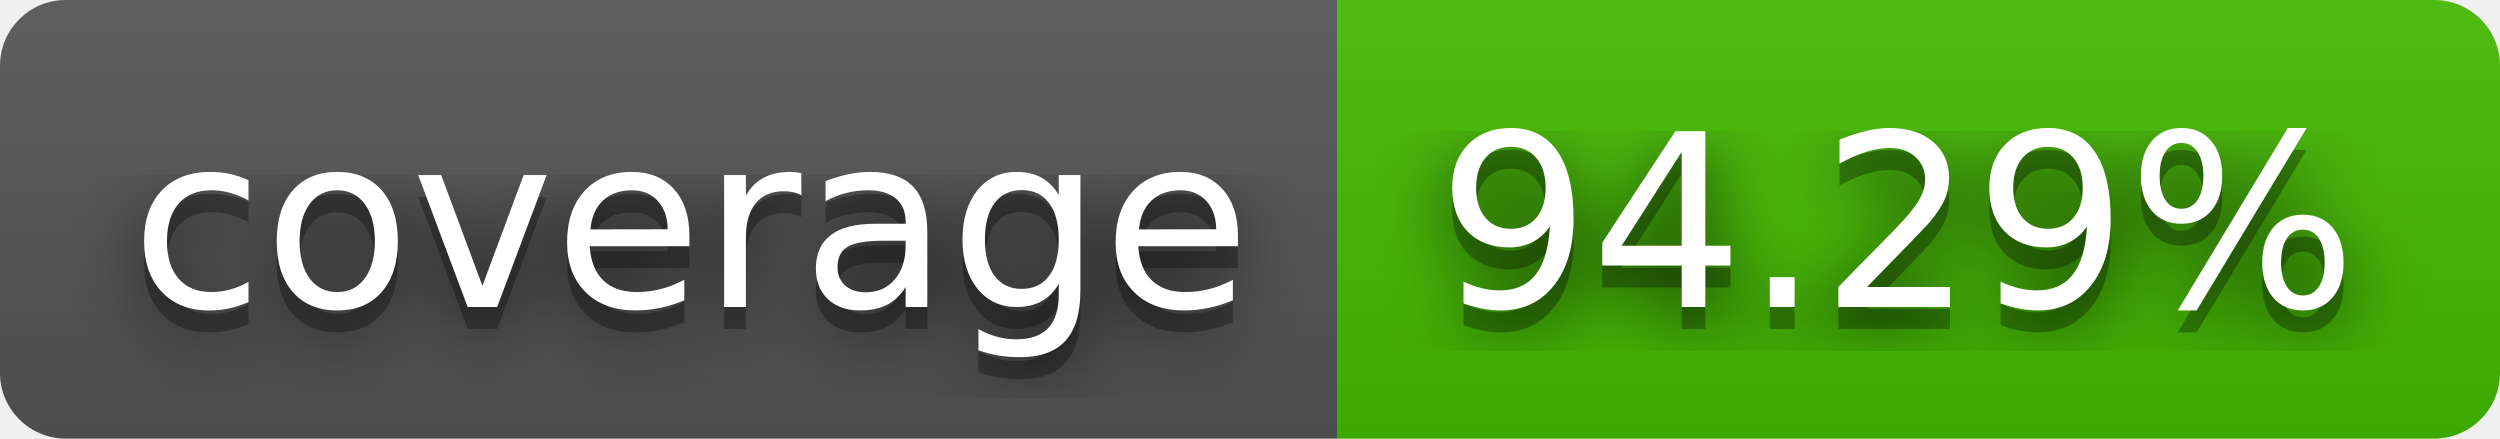
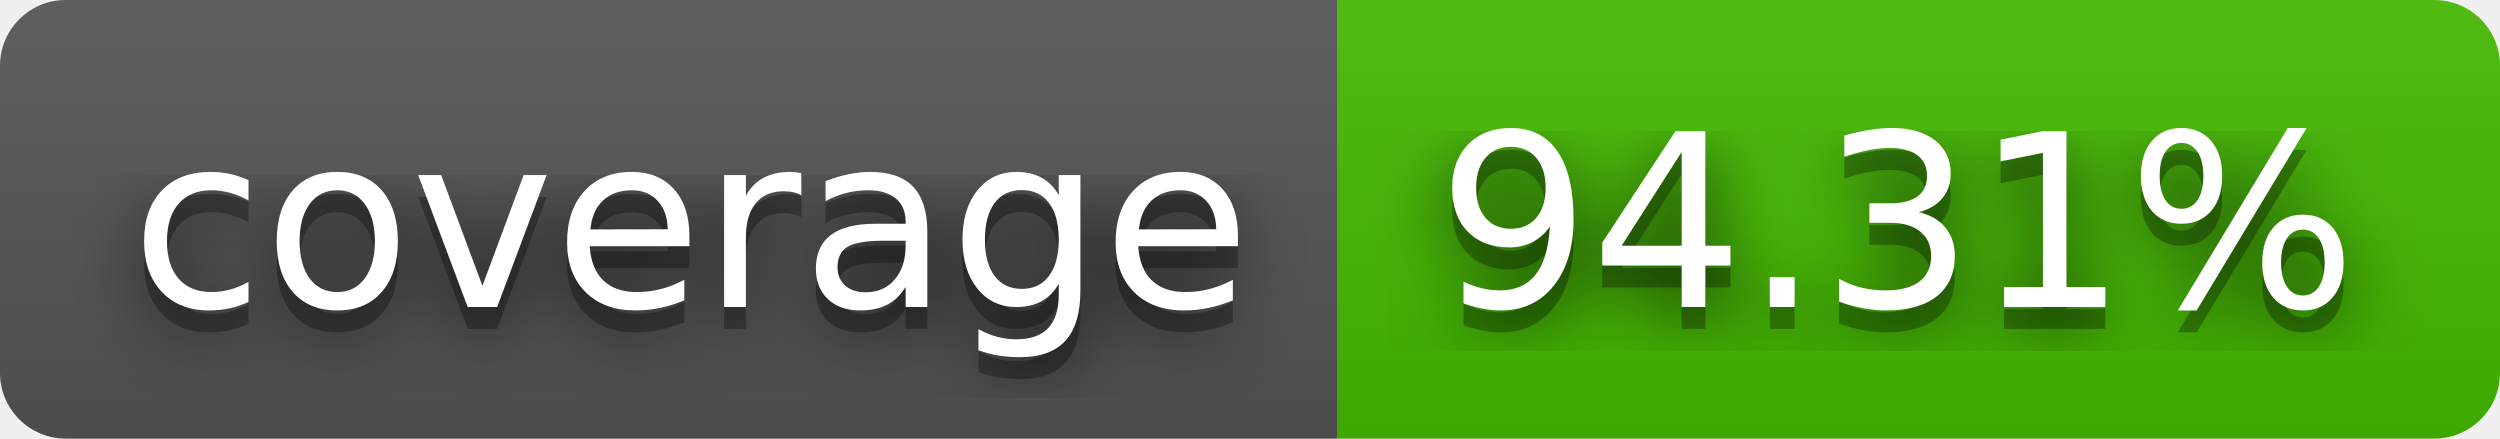
- <svg xmlns="http://www.w3.org/2000/svg" width="114" height="20" role="img" aria-label="coverage: 94.29%">
+ <svg xmlns="http://www.w3.org/2000/svg" width="114" height="20" role="img" aria-label="coverage: 94.31%">
  <filter id="blur">
    <feGaussianBlur stdDeviation="16" />
  </filter>
  <linearGradient id="s" x2="0" y2="100%">
    <stop offset="0" stop-color="#bbb" stop-opacity=".1" />
    <stop offset="1" stop-opacity=".1" />
  </linearGradient>
  <clipPath id="r">
    <rect width="114" height="20" rx="3" />
  </clipPath>
  <g clip-path="url(#r)">
    <rect width="61" height="20" fill="#555" />
    <rect x="61" width="53" height="20" fill="#4b0" />
    <rect width="114" height="20" fill="url(#s)" />
  </g>
  <g fill="#fff" text-anchor="middle" font-family="Verdana,Geneva,DejaVu Sans,sans-serif" text-rendering="geometricPrecision" font-size="110">
    <g transform="scale(.1)">
      <g aria-hidden="true" fill="#010101">
        <text x="315" y="150" fill-opacity=".8" filter="url(#blur)" textLength="510">coverage</text>
        <text x="315" y="150" fill-opacity=".3" textLength="510">coverage</text>
      </g>
      <text x="315" y="140" textLength="510">coverage</text>
    </g>
    <g transform="scale(.1)">
      <g aria-hidden="true" fill="#010101">
-         <text x="865" y="150" fill-opacity=".8" filter="url(#blur)" textLength="430">94.29%</text>
-         <text x="865" y="150" fill-opacity=".3" textLength="430">94.29%</text>
+         <text x="865" y="150" fill-opacity=".8" filter="url(#blur)" textLength="430">94.31%</text>
+         <text x="865" y="150" fill-opacity=".3" textLength="430">94.31%</text>
      </g>
-       <text x="865" y="140" textLength="430">94.29%</text>
+       <text x="865" y="140" textLength="430">94.31%</text>
    </g>
  </g>
</svg>
